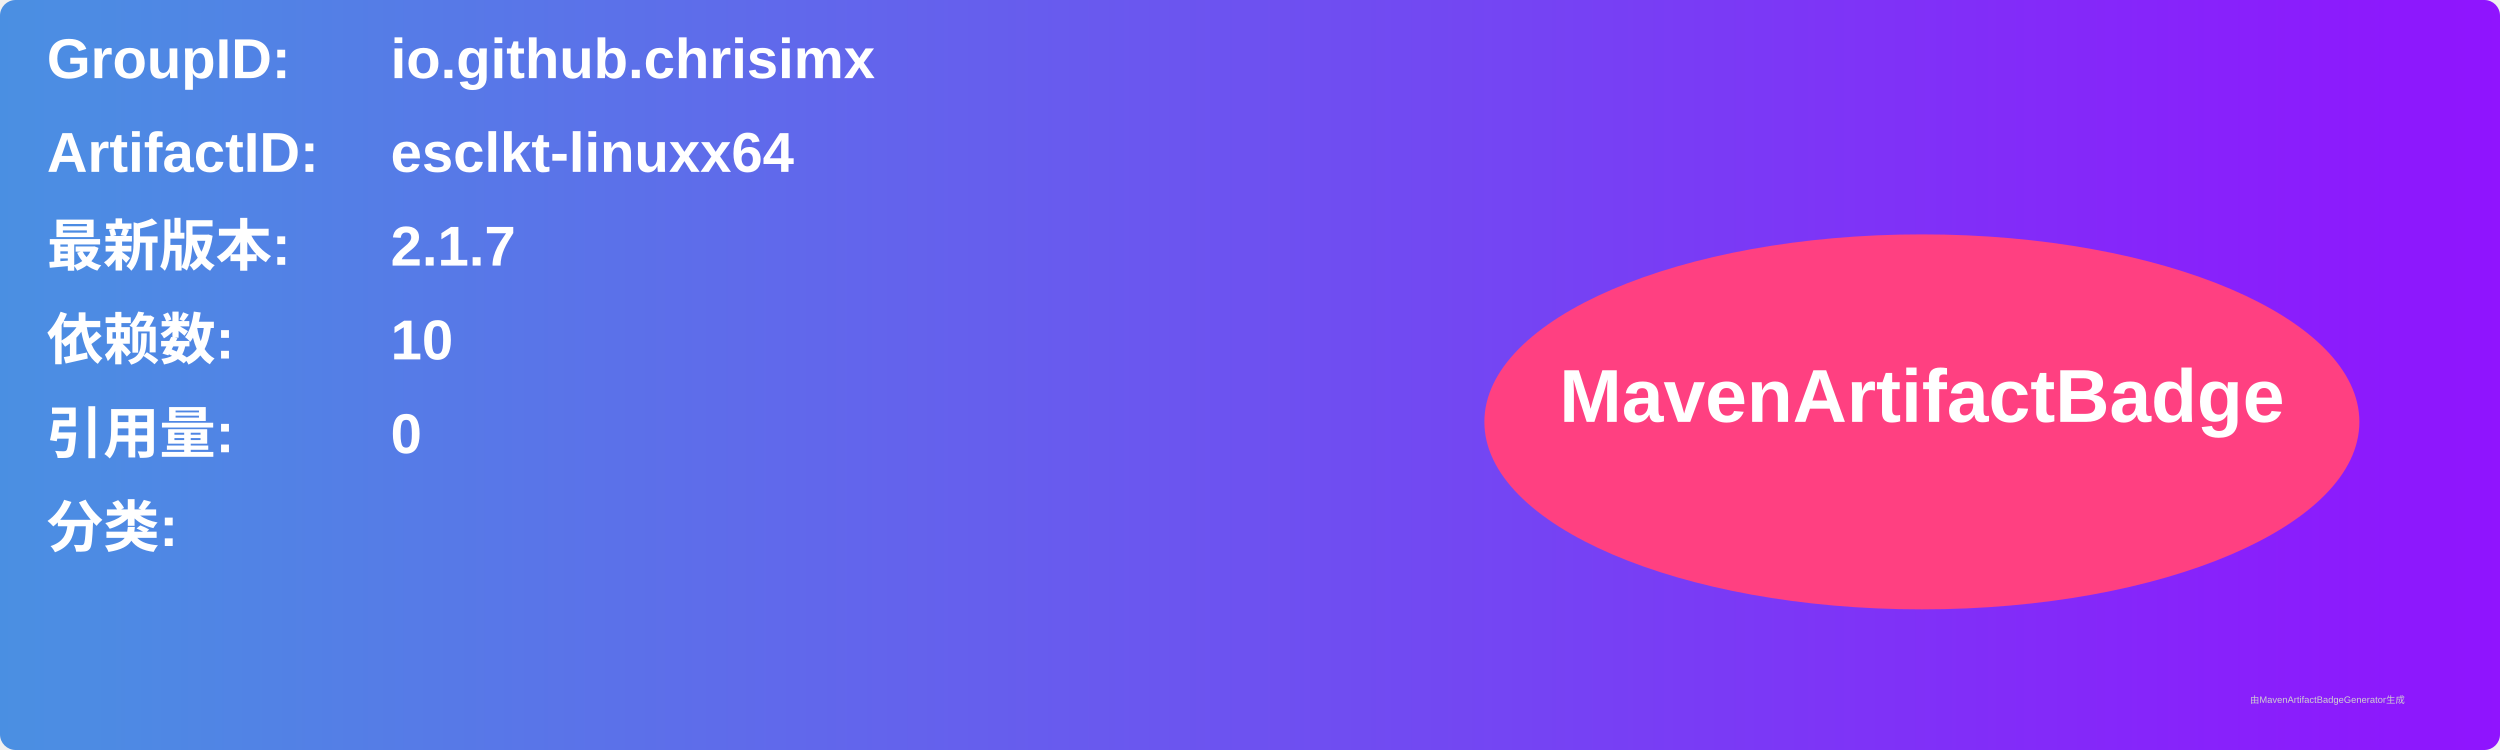
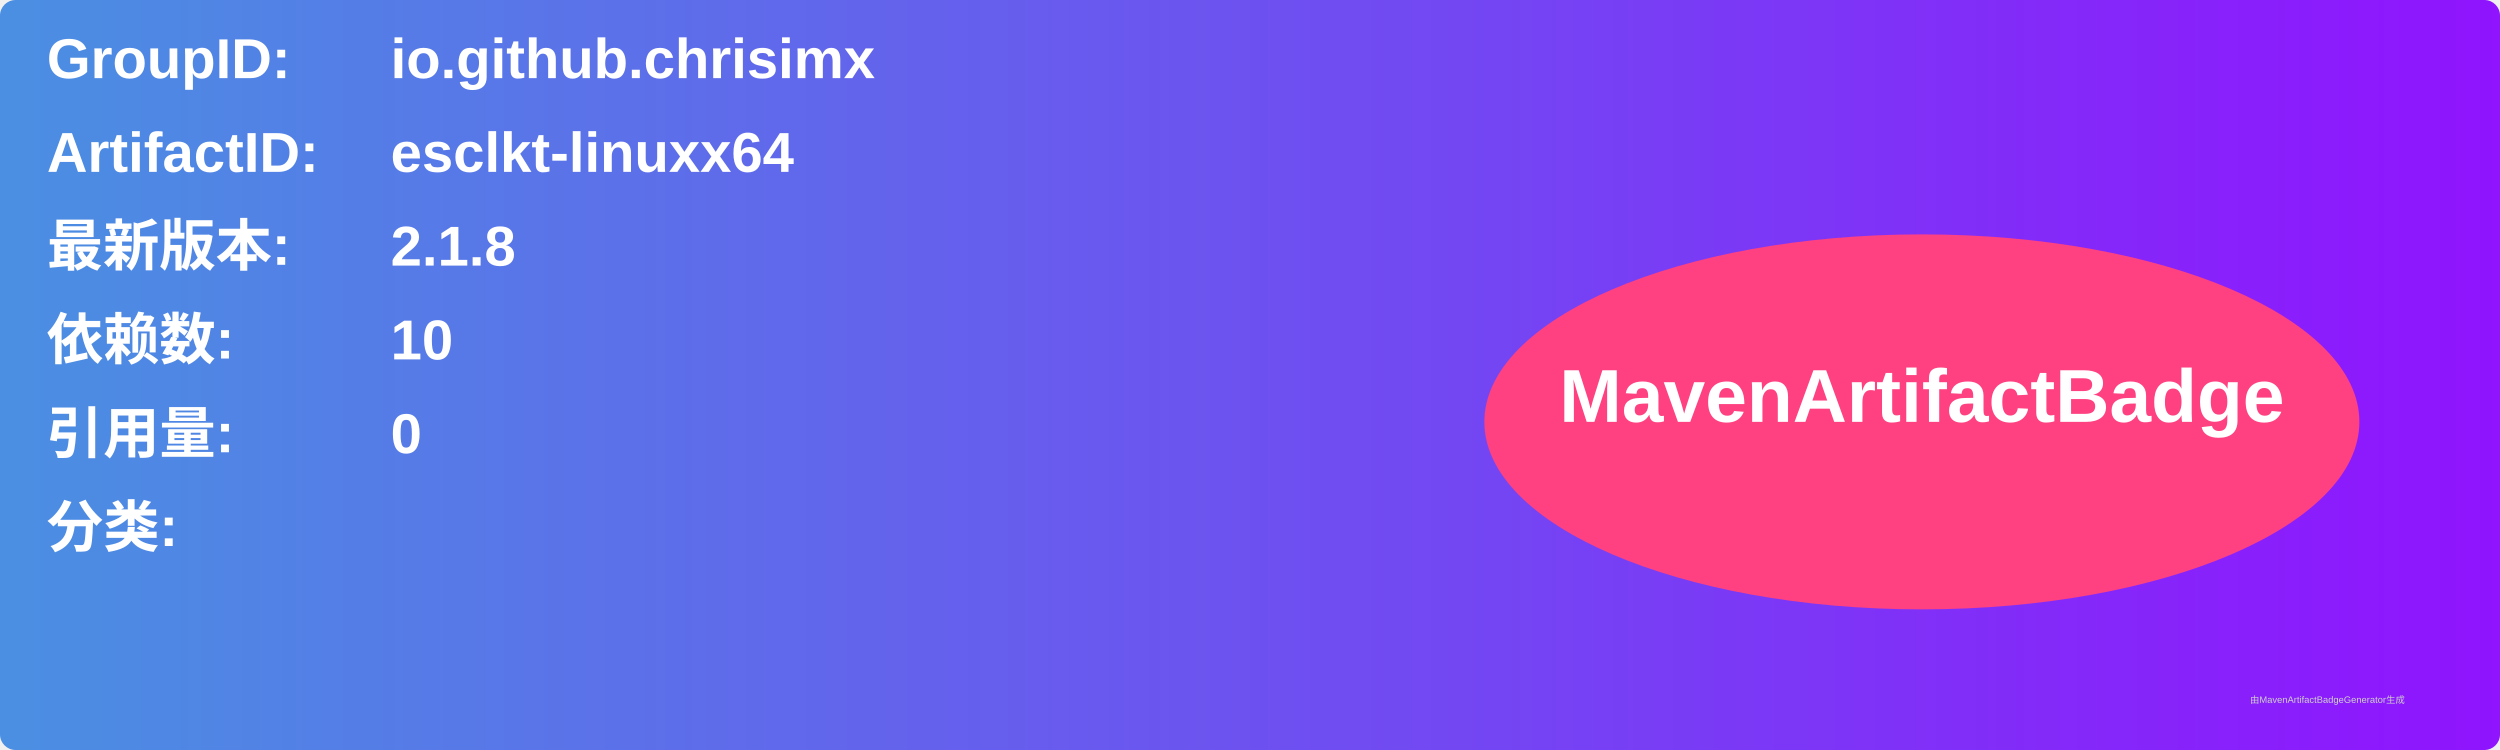
<svg xmlns="http://www.w3.org/2000/svg" width="800" height="240" viewBox="0 0 800 240">
  <linearGradient id="grad" x1="0%" y1="0%" x2="100%" y2="0%">
    <stop offset="0%" stop-color="#4a90e2" />
    <stop offset="100%" stop-color="#9013fe" />
  </linearGradient>
  <rect width="100%" height="100%" rx="5" ry="5" fill="url(#grad)" />
  <g transform="translate(15, 15)">
    <text x="0" y="10" font-family="Arial" font-size="18" fill="white" font-weight="bold" width="260">GroupID:</text>
    <text x="110" y="10" font-family="Arial" font-size="18" fill="white" font-weight="bold" width="460">io.github.chrisimx</text>
    <text x="0" y="40" font-family="Arial" font-size="18" fill="white" font-weight="bold" width="260">ArtifactID:</text>
    <text x="110" y="40" font-family="Arial" font-size="18" fill="white" font-weight="bold" width="460">esclkt-linuxx64</text>
    <text x="0" y="70" font-family="Arial" font-size="18" fill="white" font-weight="bold">最新版本:</text>
    <text x="110" y="70" font-family="Arial" font-size="18" fill="white" font-weight="bold">
-       <tspan font-weight="bold">2.1.7</tspan>
+       <tspan font-weight="bold">2.1.8</tspan>
    </text>
    <text x="0" y="100" font-family="Arial" font-size="18" fill="white" font-weight="bold">依赖数: </text>
    <text x="110" y="100" font-family="Arial" font-size="18" fill="white">
      <tspan font-weight="bold">10</tspan>
    </text>
    <text x="0" y="130" font-family="Arial" font-size="18" fill="white" font-weight="bold">引用量: </text>
    <text x="110" y="130" font-family="Arial" font-size="18" fill="white">
      <tspan font-weight="bold">0</tspan>
    </text>
    <text x="0" y="160" font-family="Arial" font-size="18" fill="white" font-weight="bold">分类:</text>
    <text x="10" y="190" font-family="Arial" font-size="10" fill="white">
      <tspan font-weight="bold" />
    </text>
    <ellipse cx="600" cy="120" rx="140" ry="60" fill="#ff4081" />
    <text x="600" y="120" text-anchor="middle" font-family="Arial" font-size="24" fill="white" font-weight="bold">MavenArtifactBadge</text>
  </g>
  <text x="720" y="225" font-family="Arial" font-size="3" fill="#d0d0d0">由MavenArtifactBadgeGenerator生成</text>
</svg>
